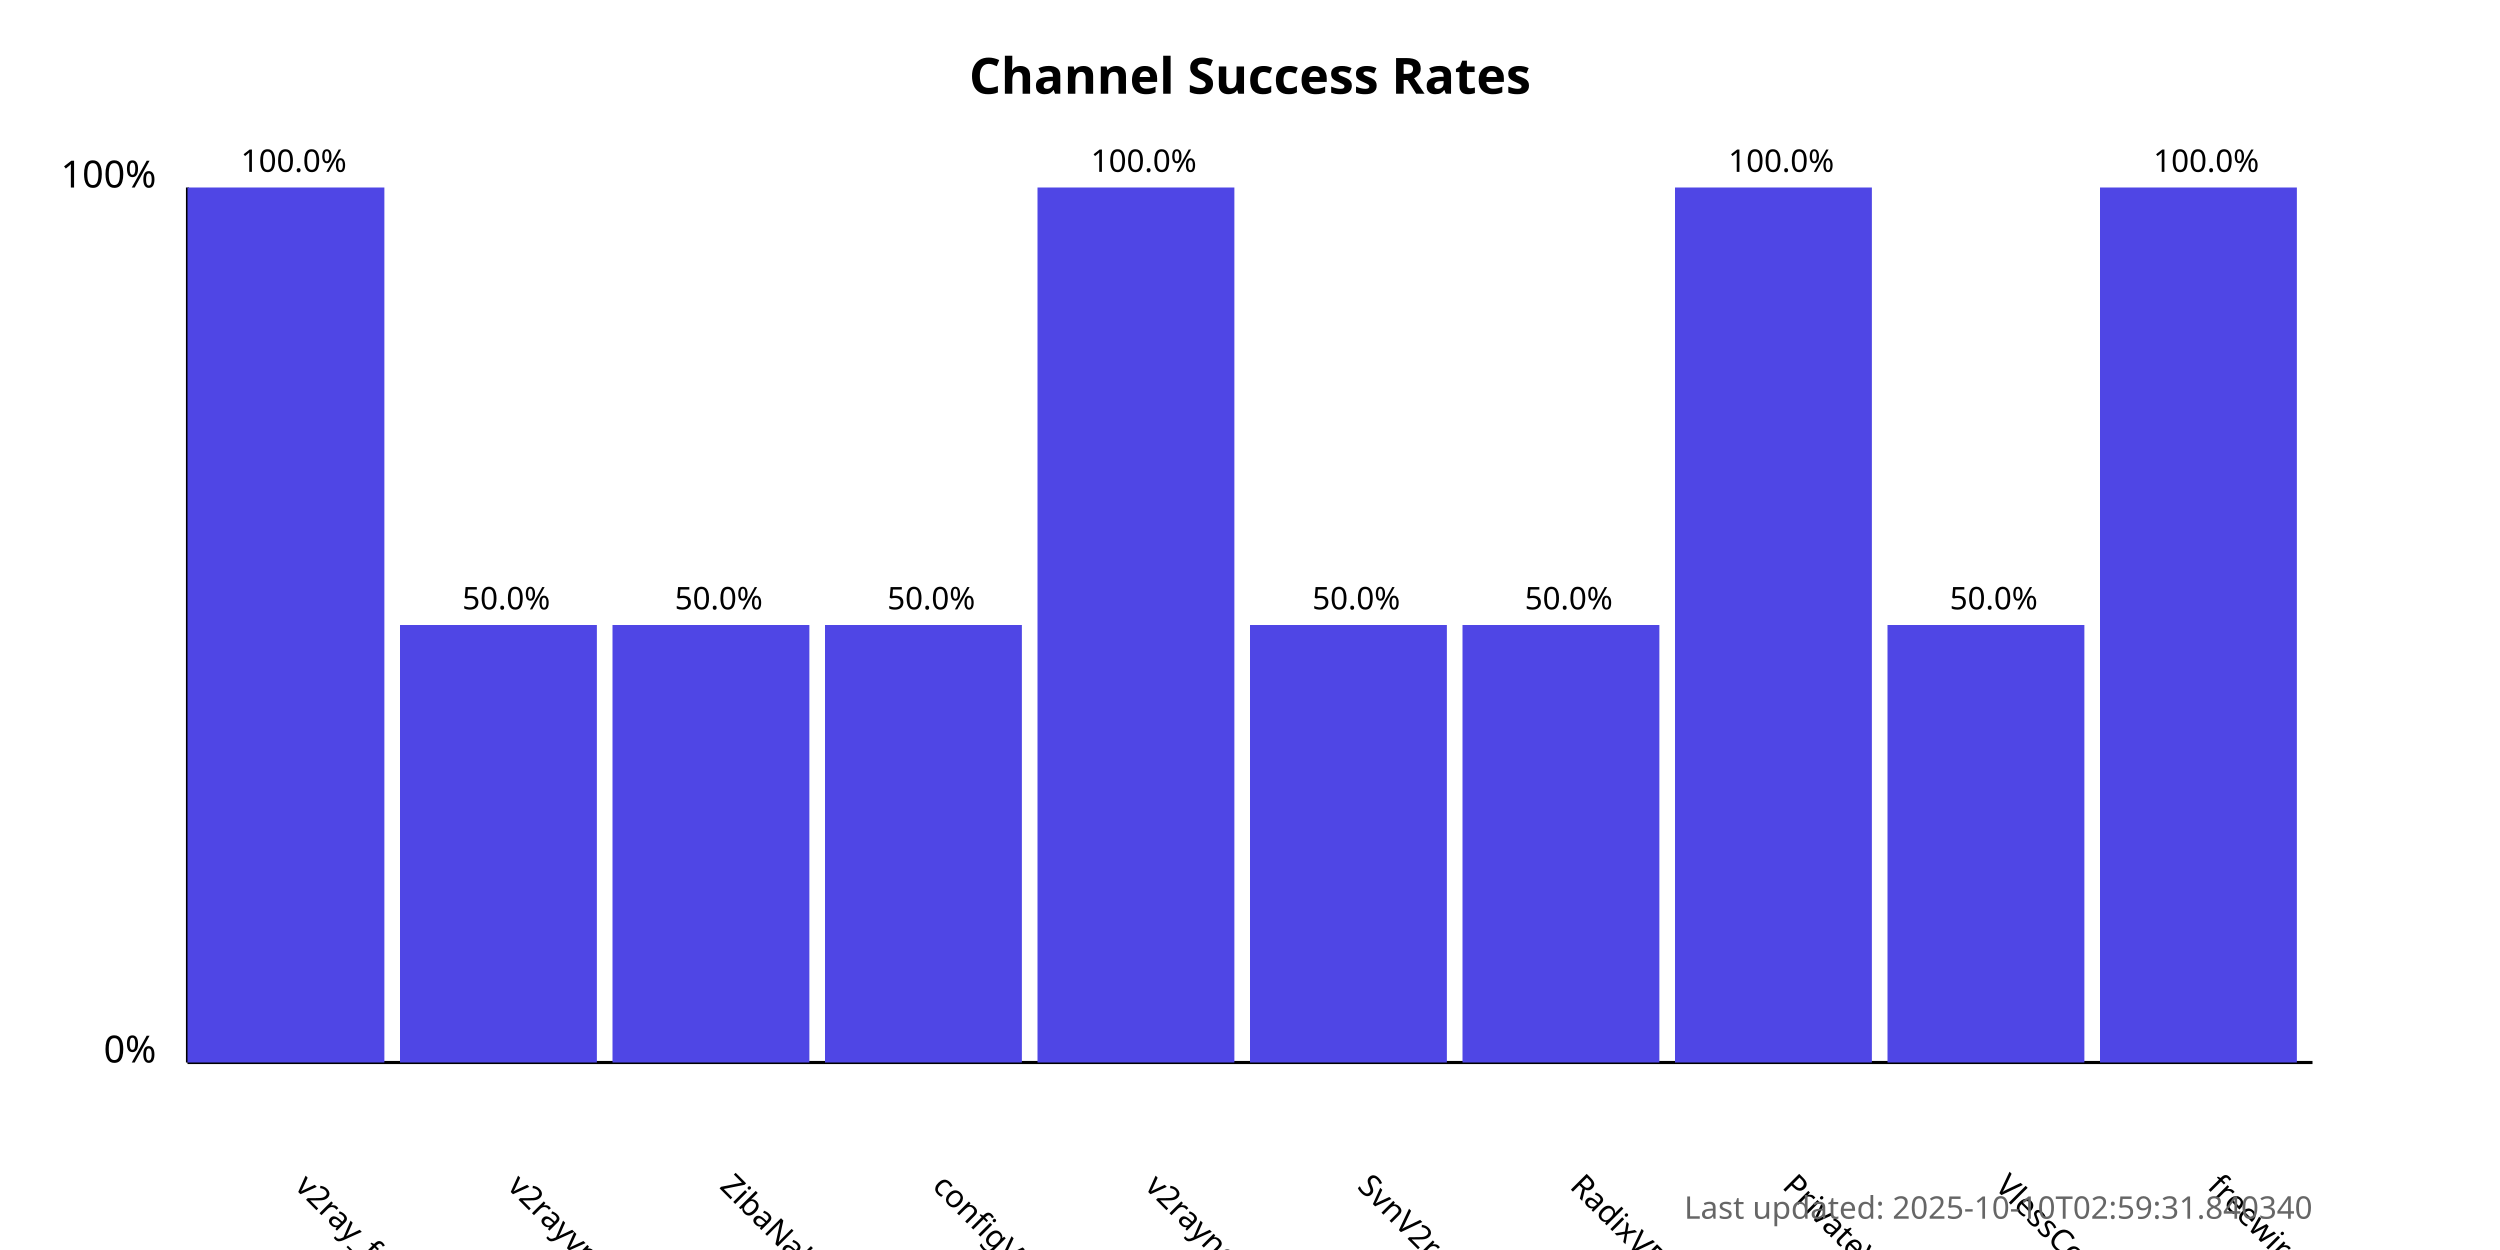
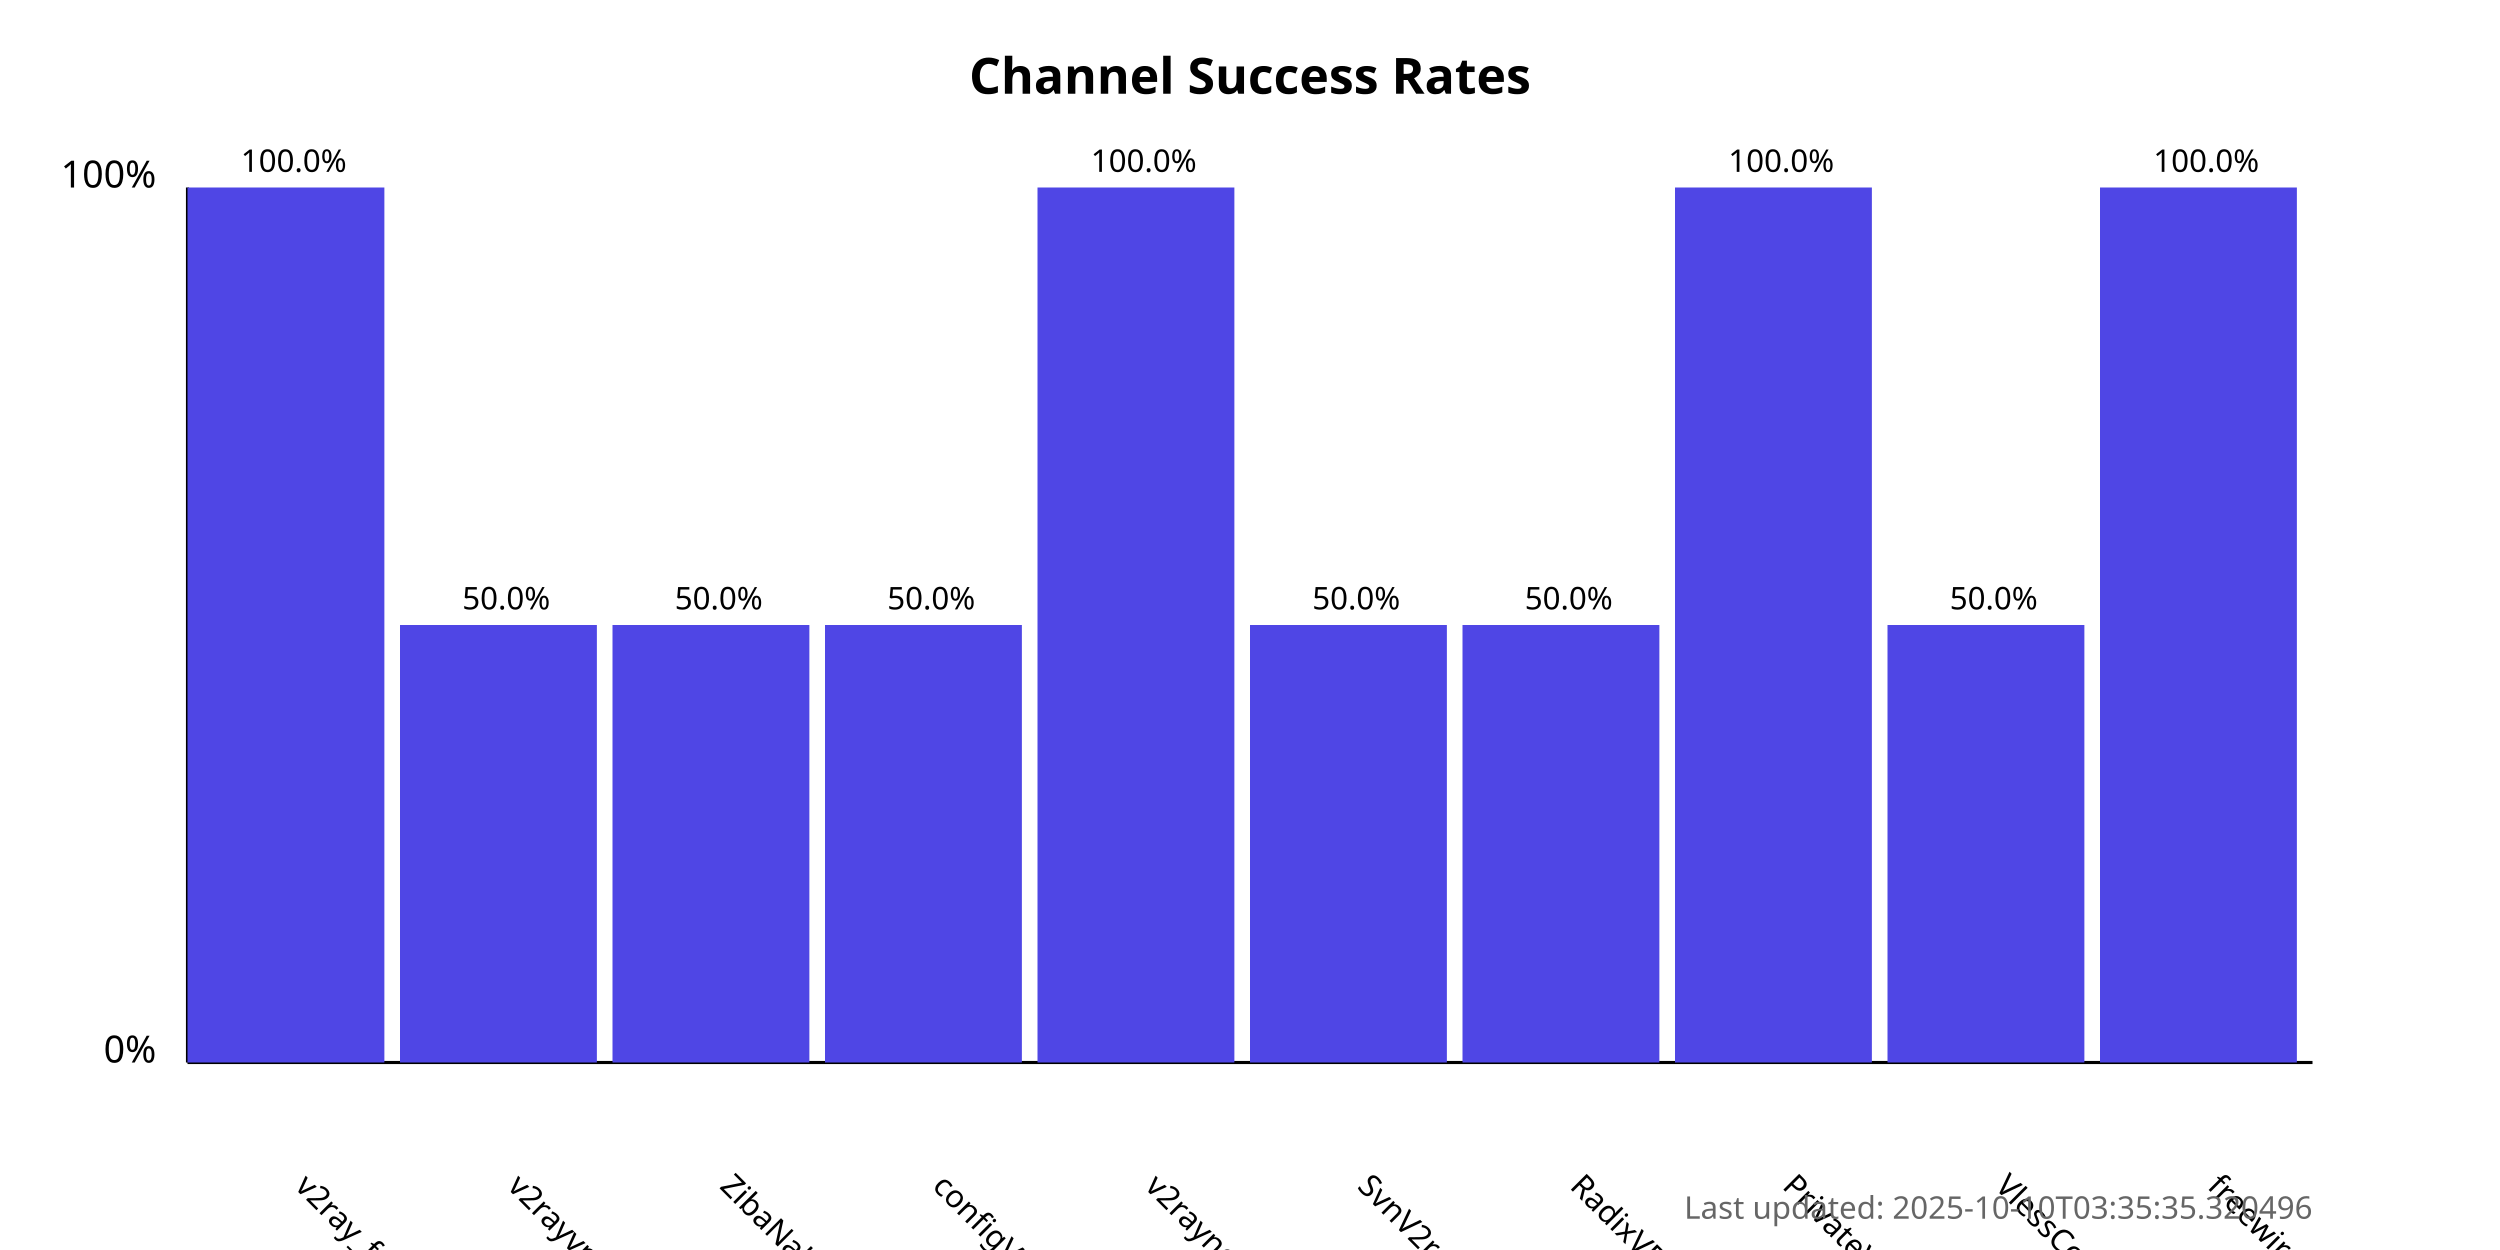
<svg xmlns="http://www.w3.org/2000/svg" width="800" height="400">
  <style>
            .chart-title { font: bold 16px sans-serif; }
            .axis-label { font: 12px sans-serif; }
            .tick-label { font: 10px sans-serif; }
            .bar { fill: #4f46e5; }
            .bar:hover { fill: #6366f1; }
            .timestamp { font: 10px sans-serif; fill: #666; }
        </style>
  <text x="400.0" y="30" text-anchor="middle" class="chart-title">
            Channel Success Rates
        </text>
  <line x1="60" y1="340" x2="60" y2="60" stroke="black" stroke-width="1" />
  <line x1="60" y1="340" x2="740" y2="340" stroke="black" stroke-width="1" />
  <text x="50" y="340" text-anchor="end" class="axis-label">0%</text>
  <text x="50" y="60" text-anchor="end" class="axis-label">100%</text>
  <g>
    <rect x="60" y="60.0" width="63.0" height="280.0" class="bar" />
    <text x="94.0" y="380" transform="rotate(45, 94.0, 380)" text-anchor="start" class="tick-label">
                v2ray_free_conf
            </text>
    <text x="94.0" y="55.0" text-anchor="middle" class="tick-label">
                100.0%
            </text>
  </g>
  <g>
    <rect x="128.0" y="200.0" width="63.0" height="140.0" class="bar" />
    <text x="162.0" y="380" transform="rotate(45, 162.0, 380)" text-anchor="start" class="tick-label">
                v2rayvpno
            </text>
    <text x="162.0" y="195.0" text-anchor="middle" class="tick-label">
                50.0%
            </text>
  </g>
  <g>
    <rect x="196.0" y="200.0" width="63.0" height="140.0" class="bar" />
    <text x="230.0" y="380" transform="rotate(45, 230.0, 380)" text-anchor="start" class="tick-label">
                ZibaNabz
            </text>
    <text x="230.0" y="195.0" text-anchor="middle" class="tick-label">
                50.0%
            </text>
  </g>
  <g>
    <rect x="264.0" y="200.0" width="63.0" height="140.0" class="bar" />
    <text x="298.0" y="380" transform="rotate(45, 298.0, 380)" text-anchor="start" class="tick-label">
                configV2rayForFree
            </text>
    <text x="298.0" y="195.0" text-anchor="middle" class="tick-label">
                50.0%
            </text>
  </g>
  <g>
    <rect x="332.0" y="60.0" width="63.0" height="280.0" class="bar" />
    <text x="366.0" y="380" transform="rotate(45, 366.0, 380)" text-anchor="start" class="tick-label">
                v2rayngvpn
            </text>
    <text x="366.0" y="55.0" text-anchor="middle" class="tick-label">
                100.0%
            </text>
  </g>
  <g>
    <rect x="400.0" y="200.0" width="63.0" height="140.0" class="bar" />
    <text x="434.0" y="380" transform="rotate(45, 434.0, 380)" text-anchor="start" class="tick-label">
                SvnV2ray
            </text>
    <text x="434.0" y="195.0" text-anchor="middle" class="tick-label">
                50.0%
            </text>
  </g>
  <g>
    <rect x="468.0" y="200.0" width="63.0" height="140.0" class="bar" />
    <text x="502.0" y="380" transform="rotate(45, 502.0, 380)" text-anchor="start" class="tick-label">
                RadixVPN
            </text>
    <text x="502.0" y="195.0" text-anchor="middle" class="tick-label">
                50.0%
            </text>
  </g>
  <g>
    <rect x="536.0" y="60.0" width="63.0" height="280.0" class="bar" />
    <text x="570.0" y="380" transform="rotate(45, 570.0, 380)" text-anchor="start" class="tick-label">
                PrivateVPNs
            </text>
    <text x="570.0" y="55.0" text-anchor="middle" class="tick-label">
                100.0%
            </text>
  </g>
  <g>
    <rect x="604.0" y="200.0" width="63.0" height="140.0" class="bar" />
    <text x="638.0" y="380" transform="rotate(45, 638.0, 380)" text-anchor="start" class="tick-label">
                VlessConfig
            </text>
    <text x="638.0" y="195.0" text-anchor="middle" class="tick-label">
                50.0%
            </text>
  </g>
  <g>
    <rect x="672.0" y="60.0" width="63.0" height="280.0" class="bar" />
    <text x="706.0" y="380" transform="rotate(45, 706.0, 380)" text-anchor="start" class="tick-label">
                freewireguard
            </text>
    <text x="706.0" y="55.0" text-anchor="middle" class="tick-label">
                100.0%
            </text>
  </g>
  <text x="740" y="390" text-anchor="end" class="timestamp">
-             Last updated: 2025-10-10T02:59:31.840340
+             Last updated: 2025-10-10T03:35:35.320496
        </text>
</svg>
